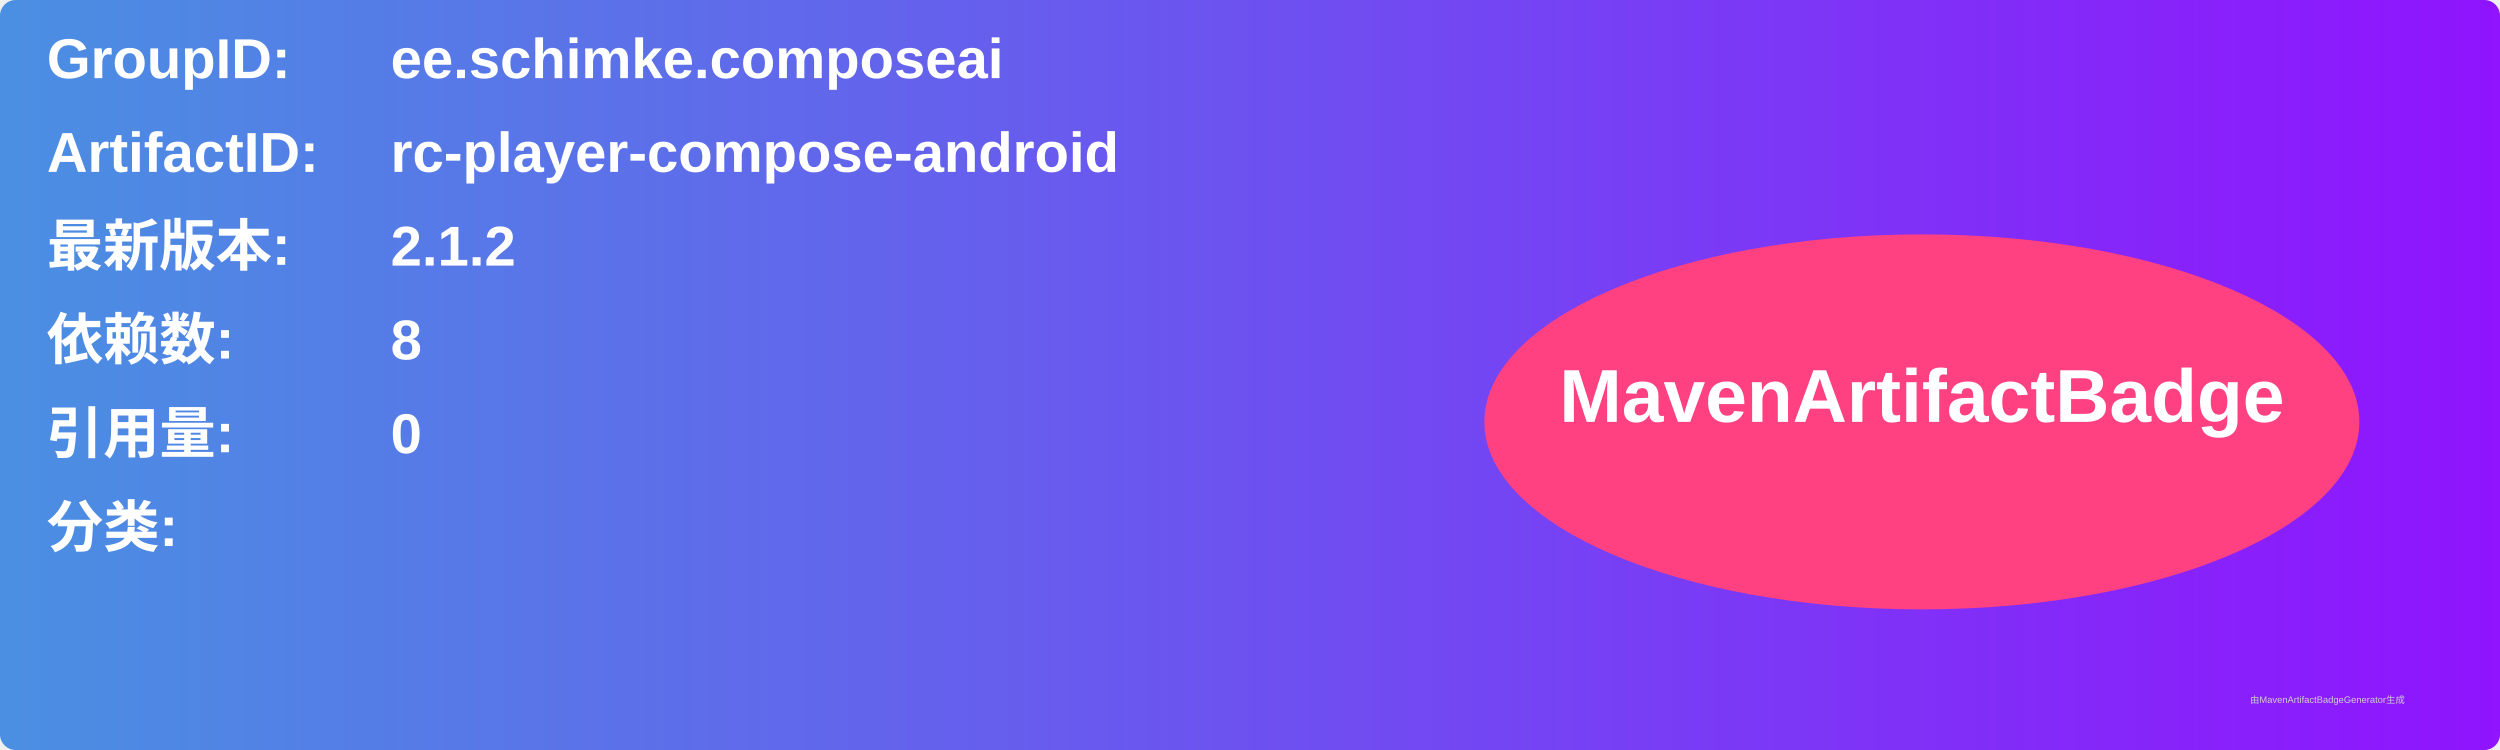
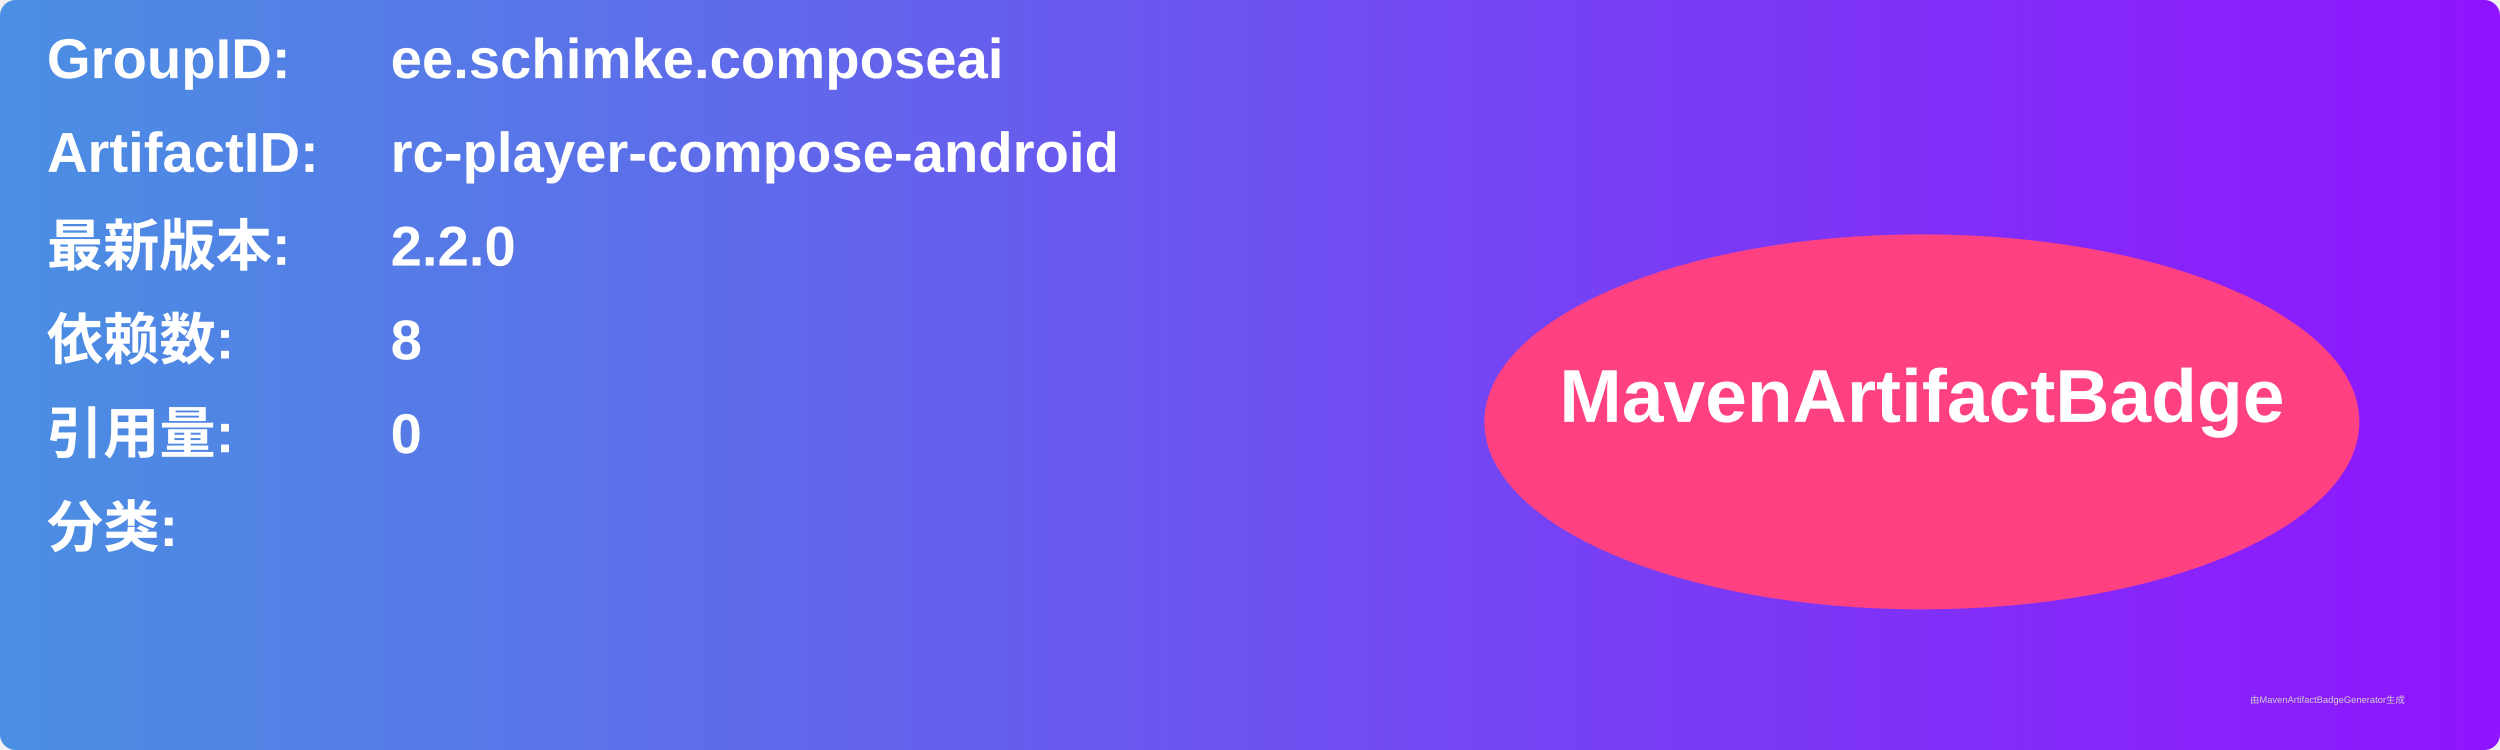
<svg xmlns="http://www.w3.org/2000/svg" width="800" height="240" viewBox="0 0 800 240">
  <linearGradient id="grad" x1="0%" y1="0%" x2="100%" y2="0%">
    <stop offset="0%" stop-color="#4a90e2" />
    <stop offset="100%" stop-color="#9013fe" />
  </linearGradient>
  <rect width="100%" height="100%" rx="5" ry="5" fill="url(#grad)" />
  <g transform="translate(15, 15)">
    <text x="0" y="10" font-family="Arial" font-size="18" fill="white" font-weight="bold" width="260">GroupID:</text>
    <text x="110" y="10" font-family="Arial" font-size="18" fill="white" font-weight="bold" width="460">ee.schimke.composeai</text>
    <text x="0" y="40" font-family="Arial" font-size="18" fill="white" font-weight="bold" width="260">ArtifactID:</text>
    <text x="110" y="40" font-family="Arial" font-size="18" fill="white" font-weight="bold" width="460">rc-player-compose-android</text>
    <text x="0" y="70" font-family="Arial" font-size="18" fill="white" font-weight="bold">最新版本:</text>
    <text x="110" y="70" font-family="Arial" font-size="18" fill="white" font-weight="bold">
-       <tspan font-weight="bold">2.1.2</tspan>
+       <tspan font-weight="bold">2.2.0</tspan>
    </text>
    <text x="0" y="100" font-family="Arial" font-size="18" fill="white" font-weight="bold">依赖数: </text>
    <text x="110" y="100" font-family="Arial" font-size="18" fill="white">
      <tspan font-weight="bold">8</tspan>
    </text>
    <text x="0" y="130" font-family="Arial" font-size="18" fill="white" font-weight="bold">引用量: </text>
    <text x="110" y="130" font-family="Arial" font-size="18" fill="white">
      <tspan font-weight="bold">0</tspan>
    </text>
    <text x="0" y="160" font-family="Arial" font-size="18" fill="white" font-weight="bold">分类:</text>
    <text x="10" y="190" font-family="Arial" font-size="10" fill="white">
      <tspan font-weight="bold" />
    </text>
    <ellipse cx="600" cy="120" rx="140" ry="60" fill="#ff4081" />
    <text x="600" y="120" text-anchor="middle" font-family="Arial" font-size="24" fill="white" font-weight="bold">MavenArtifactBadge</text>
  </g>
  <text x="720" y="225" font-family="Arial" font-size="3" fill="#d0d0d0">由MavenArtifactBadgeGenerator生成</text>
</svg>
